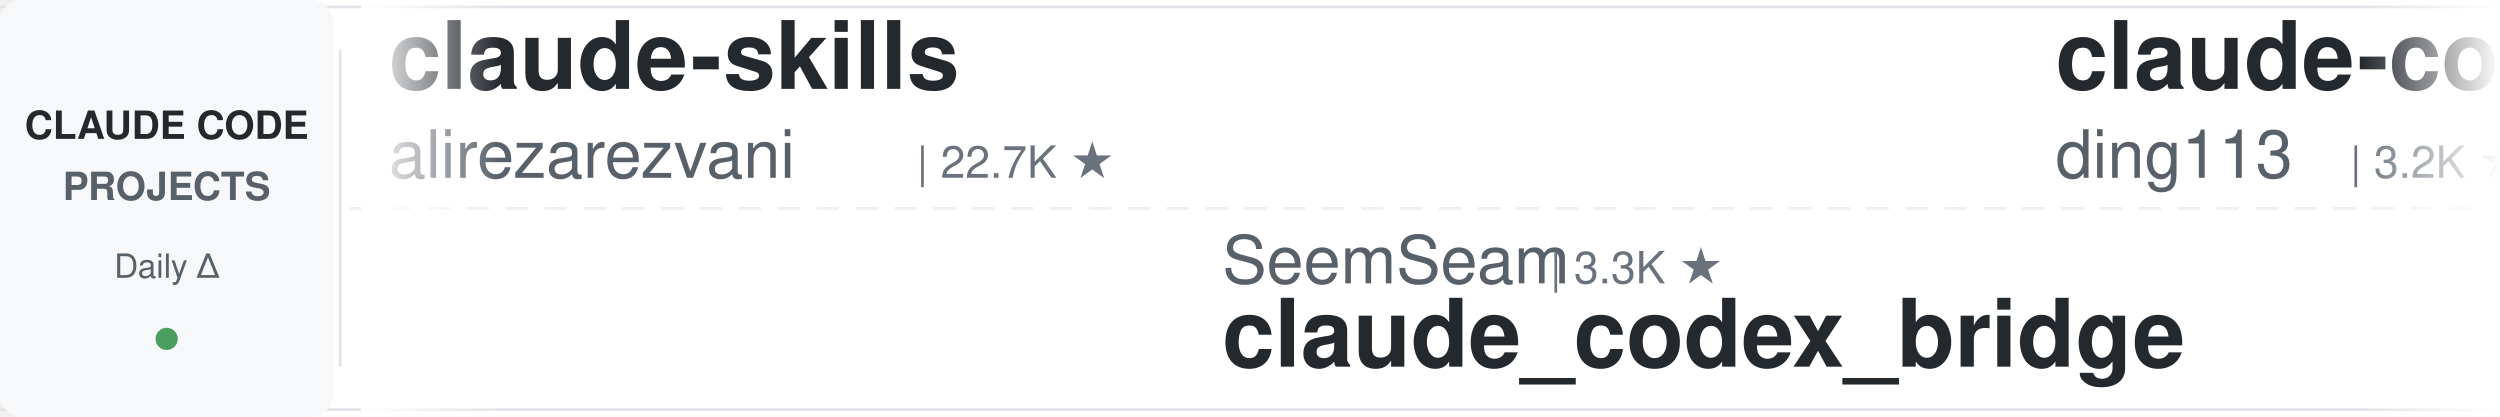
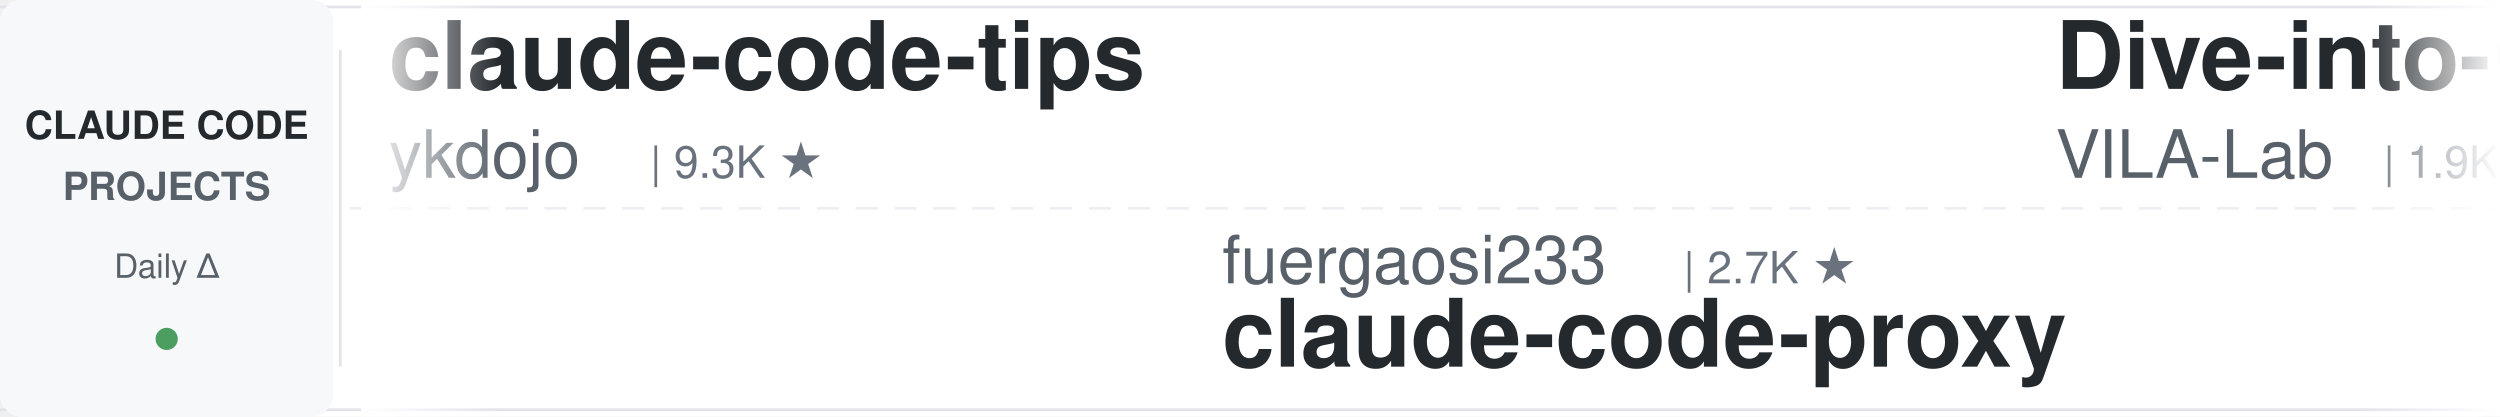
<svg xmlns="http://www.w3.org/2000/svg" width="900" height="150">
  <defs>
    <linearGradient id="leftFade" x1="0%" y1="0%" x2="100%" y2="0%">
      <stop offset="0%" style="stop-color:#ffffff;stop-opacity:1" />
      <stop offset="100%" style="stop-color:#ffffff;stop-opacity:0" />
    </linearGradient>
    <linearGradient id="rightFade" x1="0%" y1="0%" x2="100%" y2="0%">
      <stop offset="0%" style="stop-color:#ffffff;stop-opacity:0" />
      <stop offset="100%" style="stop-color:#ffffff;stop-opacity:1" />
    </linearGradient>
  </defs>
  <rect width="900" height="150" fill="#ffffff" rx="8" />
  <rect x="0" y="2" width="900" height="1" fill="#e1e4e8" />
  <rect x="0" y="147" width="900" height="1" fill="#e1e4e8" />
  <line x1="0" y1="75" x2="900" y2="75" stroke="#e1e4e8" stroke-width="1" stroke-dasharray="8 6" opacity="0.6" />
  <rect x="0" y="0" width="120" height="150" fill="#f6f8fa" rx="8" />
  <text x="60" y="50" font-family="-apple-system, BlinkMacSystemFont, 'Segoe UI', Helvetica, Arial, sans-serif" font-size="14" font-weight="600" fill="#24292e" text-anchor="middle">CLAUDE CODE</text>
  <text x="60" y="72" font-family="-apple-system, BlinkMacSystemFont, 'Segoe UI', Helvetica, Arial, sans-serif" font-size="14" font-weight="600" fill="#586069" text-anchor="middle">PROJECTS</text>
  <text x="60" y="100" font-family="-apple-system, BlinkMacSystemFont, 'Segoe UI', Helvetica, Arial, sans-serif" font-size="12" font-weight="500" fill="#586069" text-anchor="middle">Daily Δ</text>
  <circle cx="60" cy="122" r="4" fill="#22863a" opacity="0.8" />
  <rect x="122" y="18" width="1" height="114" fill="#e1e4e8" />
  <clipPath id="tickerClip">
    <rect x="130" y="0" width="770" height="150" />
  </clipPath>
  <g clip-path="url(#tickerClip)">
    <g id="tickerItems">
      <animateTransform attributeName="transform" attributeType="XML" type="translate" from="0 0" to="-3000 0" dur="54s" repeatCount="indefinite" />
      <g transform="translate(0, 0)">
-         <text x="140" y="32" font-family="-apple-system, BlinkMacSystemFont, 'Segoe UI', Helvetica, Arial, sans-serif" font-size="34" font-weight="600" fill="#24292e">claude-skills</text>
-         <text x="140" y="64" font-family="-apple-system, BlinkMacSystemFont, 'Segoe UI', Helvetica, Arial, sans-serif" font-size="24" font-weight="400" fill="#586069">alirezarezvani</text>
-         <text x="330" y="64" font-family="-apple-system, BlinkMacSystemFont, 'Segoe UI', Helvetica, Arial, sans-serif" font-size="16" font-weight="500" fill="#6a737d">| 22.7K ★</text>
+         <text x="140" y="32" font-family="-apple-system, BlinkMacSystemFont, 'Segoe UI', Helvetica, Arial, sans-serif" font-size="34" font-weight="600" fill="#24292e">claude-code-tips</text>
+         <text x="140" y="64" font-family="-apple-system, BlinkMacSystemFont, 'Segoe UI', Helvetica, Arial, sans-serif" font-size="24" font-weight="400" fill="#586069">ykdojo</text>
+         <text x="234" y="64" font-family="-apple-system, BlinkMacSystemFont, 'Segoe UI', Helvetica, Arial, sans-serif" font-size="16" font-weight="500" fill="#6a737d">| 9.3K ★</text>
      </g>
      <g transform="translate(300, 0)">
-         <text x="140" y="102" font-family="-apple-system, BlinkMacSystemFont, 'Segoe UI', Helvetica, Arial, sans-serif" font-size="24" font-weight="400" fill="#586069">SeemSeam</text>
-         <text x="258" y="102" font-family="-apple-system, BlinkMacSystemFont, 'Segoe UI', Helvetica, Arial, sans-serif" font-size="16" font-weight="500" fill="#6a737d">| 3.3K ★</text>
-         <text x="140" y="132" font-family="-apple-system, BlinkMacSystemFont, 'Segoe UI', Helvetica, Arial, sans-serif" font-size="34" font-weight="600" fill="#24292e">claude_codex_bridge</text>
+         <text x="140" y="102" font-family="-apple-system, BlinkMacSystemFont, 'Segoe UI', Helvetica, Arial, sans-serif" font-size="24" font-weight="400" fill="#586069">fuergaosi233</text>
+         <text x="306" y="102" font-family="-apple-system, BlinkMacSystemFont, 'Segoe UI', Helvetica, Arial, sans-serif" font-size="16" font-weight="500" fill="#6a737d">| 2.7K ★</text>
+         <text x="140" y="132" font-family="-apple-system, BlinkMacSystemFont, 'Segoe UI', Helvetica, Arial, sans-serif" font-size="34" font-weight="600" fill="#24292e">claude-code-proxy</text>
      </g>
      <g transform="translate(600, 0)">
-         <text x="140" y="32" font-family="-apple-system, BlinkMacSystemFont, 'Segoe UI', Helvetica, Arial, sans-serif" font-size="34" font-weight="600" fill="#24292e">claude-code-hub</text>
-         <text x="140" y="64" font-family="-apple-system, BlinkMacSystemFont, 'Segoe UI', Helvetica, Arial, sans-serif" font-size="24" font-weight="400" fill="#586069">ding113</text>
-         <text x="246" y="64" font-family="-apple-system, BlinkMacSystemFont, 'Segoe UI', Helvetica, Arial, sans-serif" font-size="16" font-weight="500" fill="#6a737d">| 3.2K ★</text>
-       </g>
-       <g transform="translate(900, 0)">
-         <text x="140" y="102" font-family="-apple-system, BlinkMacSystemFont, 'Segoe UI', Helvetica, Arial, sans-serif" font-size="24" font-weight="400" fill="#586069">hangsman</text>
-         <text x="258" y="102" font-family="-apple-system, BlinkMacSystemFont, 'Segoe UI', Helvetica, Arial, sans-serif" font-size="16" font-weight="500" fill="#6a737d">| 787 ★</text>
-         <text x="140" y="132" font-family="-apple-system, BlinkMacSystemFont, 'Segoe UI', Helvetica, Arial, sans-serif" font-size="34" font-weight="600" fill="#24292e">claude-code-source</text>
-       </g>
-       <g transform="translate(1200, 0)">
        <text x="140" y="32" font-family="-apple-system, BlinkMacSystemFont, 'Segoe UI', Helvetica, Arial, sans-serif" font-size="34" font-weight="600" fill="#24292e">Dive-into-Claude-Code</text>
        <text x="140" y="64" font-family="-apple-system, BlinkMacSystemFont, 'Segoe UI', Helvetica, Arial, sans-serif" font-size="24" font-weight="400" fill="#586069">VILA-Lab</text>
        <text x="258" y="64" font-family="-apple-system, BlinkMacSystemFont, 'Segoe UI', Helvetica, Arial, sans-serif" font-size="16" font-weight="500" fill="#6a737d">| 1.9K ★</text>
      </g>
+       <g transform="translate(900, 0)">
+         <text x="140" y="102" font-family="-apple-system, BlinkMacSystemFont, 'Segoe UI', Helvetica, Arial, sans-serif" font-size="24" font-weight="400" fill="#586069">feiskyer</text>
+         <text x="258" y="102" font-family="-apple-system, BlinkMacSystemFont, 'Segoe UI', Helvetica, Arial, sans-serif" font-size="16" font-weight="500" fill="#6a737d">| 1.6K ★</text>
+         <text x="140" y="132" font-family="-apple-system, BlinkMacSystemFont, 'Segoe UI', Helvetica, Arial, sans-serif" font-size="34" font-weight="600" fill="#24292e">claude-code-settings</text>
+       </g>
+       <g transform="translate(1200, 0)">
+         <text x="140" y="32" font-family="-apple-system, BlinkMacSystemFont, 'Segoe UI', Helvetica, Arial, sans-serif" font-size="34" font-weight="600" fill="#24292e">claude-code-router</text>
+         <text x="140" y="64" font-family="-apple-system, BlinkMacSystemFont, 'Segoe UI', Helvetica, Arial, sans-serif" font-size="24" font-weight="400" fill="#586069">musistudio</text>
+         <text x="282" y="64" font-family="-apple-system, BlinkMacSystemFont, 'Segoe UI', Helvetica, Arial, sans-serif" font-size="16" font-weight="500" fill="#6a737d">| 35.8K ★</text>
+       </g>
      <g transform="translate(1500, 0)">
-         <text x="140" y="102" font-family="-apple-system, BlinkMacSystemFont, 'Segoe UI', Helvetica, Arial, sans-serif" font-size="24" font-weight="400" fill="#586069">anthropics</text>
-         <text x="282" y="102" font-family="-apple-system, BlinkMacSystemFont, 'Segoe UI', Helvetica, Arial, sans-serif" font-size="16" font-weight="500" fill="#6a737d">| 908 ★</text>
-         <text x="140" y="132" font-family="-apple-system, BlinkMacSystemFont, 'Segoe UI', Helvetica, Arial, sans-serif" font-size="34" font-weight="600" fill="#24292e">claude-code-base-action</text>
+         <text x="140" y="102" font-family="-apple-system, BlinkMacSystemFont, 'Segoe UI', Helvetica, Arial, sans-serif" font-size="24" font-weight="400" fill="#586069">xu-xiang</text>
+         <text x="258" y="102" font-family="-apple-system, BlinkMacSystemFont, 'Segoe UI', Helvetica, Arial, sans-serif" font-size="16" font-weight="500" fill="#6a737d">| 1.7K ★</text>
+         <text x="140" y="132" font-family="-apple-system, BlinkMacSystemFont, 'Segoe UI', Helvetica, Arial, sans-serif" font-size="34" font-weight="600" fill="#24292e">everything-claude-code-z...</text>
      </g>
      <g transform="translate(1800, 0)">
-         <text x="140" y="32" font-family="-apple-system, BlinkMacSystemFont, 'Segoe UI', Helvetica, Arial, sans-serif" font-size="34" font-weight="600" fill="#24292e">claude-code-prompts</text>
-         <text x="140" y="64" font-family="-apple-system, BlinkMacSystemFont, 'Segoe UI', Helvetica, Arial, sans-serif" font-size="24" font-weight="400" fill="#586069">repowise-dev</text>
-         <text x="306" y="64" font-family="-apple-system, BlinkMacSystemFont, 'Segoe UI', Helvetica, Arial, sans-serif" font-size="16" font-weight="500" fill="#6a737d">| 1.2K ★</text>
+         <text x="140" y="32" font-family="-apple-system, BlinkMacSystemFont, 'Segoe UI', Helvetica, Arial, sans-serif" font-size="34" font-weight="600" fill="#24292e">system_prompts_leaks</text>
+         <text x="140" y="64" font-family="-apple-system, BlinkMacSystemFont, 'Segoe UI', Helvetica, Arial, sans-serif" font-size="24" font-weight="400" fill="#586069">asgeirtj</text>
+         <text x="258" y="64" font-family="-apple-system, BlinkMacSystemFont, 'Segoe UI', Helvetica, Arial, sans-serif" font-size="16" font-weight="500" fill="#6a737d">| 58.2K ★</text>
      </g>
      <g transform="translate(2100, 0)">
-         <text x="140" y="102" font-family="-apple-system, BlinkMacSystemFont, 'Segoe UI', Helvetica, Arial, sans-serif" font-size="24" font-weight="400" fill="#586069">darcyegb</text>
-         <text x="258" y="102" font-family="-apple-system, BlinkMacSystemFont, 'Segoe UI', Helvetica, Arial, sans-serif" font-size="16" font-weight="500" fill="#6a737d">| 748 ★</text>
-         <text x="140" y="132" font-family="-apple-system, BlinkMacSystemFont, 'Segoe UI', Helvetica, Arial, sans-serif" font-size="34" font-weight="600" fill="#24292e">ClaudeCodeAgents</text>
+         <text x="140" y="102" font-family="-apple-system, BlinkMacSystemFont, 'Segoe UI', Helvetica, Arial, sans-serif" font-size="24" font-weight="400" fill="#586069">Alishahryar1</text>
+         <text x="306" y="102" font-family="-apple-system, BlinkMacSystemFont, 'Segoe UI', Helvetica, Arial, sans-serif" font-size="16" font-weight="500" fill="#6a737d">| 40.4K ★</text>
+         <text x="140" y="132" font-family="-apple-system, BlinkMacSystemFont, 'Segoe UI', Helvetica, Arial, sans-serif" font-size="34" font-weight="600" fill="#24292e">free-claude-code</text>
      </g>
      <g transform="translate(2400, 0)">
-         <text x="140" y="32" font-family="-apple-system, BlinkMacSystemFont, 'Segoe UI', Helvetica, Arial, sans-serif" font-size="34" font-weight="600" fill="#24292e">claude-code-system-promp...</text>
-         <text x="140" y="64" font-family="-apple-system, BlinkMacSystemFont, 'Segoe UI', Helvetica, Arial, sans-serif" font-size="24" font-weight="400" fill="#586069">Piebald-AI</text>
-         <text x="282" y="64" font-family="-apple-system, BlinkMacSystemFont, 'Segoe UI', Helvetica, Arial, sans-serif" font-size="16" font-weight="500" fill="#6a737d">| 11.8K ★</text>
+         <text x="140" y="32" font-family="-apple-system, BlinkMacSystemFont, 'Segoe UI', Helvetica, Arial, sans-serif" font-size="34" font-weight="600" fill="#24292e">claude-code-action</text>
+         <text x="140" y="64" font-family="-apple-system, BlinkMacSystemFont, 'Segoe UI', Helvetica, Arial, sans-serif" font-size="24" font-weight="400" fill="#586069">anthropics</text>
+         <text x="282" y="64" font-family="-apple-system, BlinkMacSystemFont, 'Segoe UI', Helvetica, Arial, sans-serif" font-size="16" font-weight="500" fill="#6a737d">| 8.4K ★</text>
      </g>
      <g transform="translate(2700, 0)">
-         <text x="140" y="102" font-family="-apple-system, BlinkMacSystemFont, 'Segoe UI', Helvetica, Arial, sans-serif" font-size="24" font-weight="400" fill="#586069">wanshuiyin</text>
-         <text x="282" y="102" font-family="-apple-system, BlinkMacSystemFont, 'Segoe UI', Helvetica, Arial, sans-serif" font-size="16" font-weight="500" fill="#6a737d">| 13.5K ★</text>
-         <text x="140" y="132" font-family="-apple-system, BlinkMacSystemFont, 'Segoe UI', Helvetica, Arial, sans-serif" font-size="34" font-weight="600" fill="#24292e">Auto-claude-code-researc...</text>
+         <text x="140" y="102" font-family="-apple-system, BlinkMacSystemFont, 'Segoe UI', Helvetica, Arial, sans-serif" font-size="24" font-weight="400" fill="#586069">JrCx7scC</text>
+         <text x="258" y="102" font-family="-apple-system, BlinkMacSystemFont, 'Segoe UI', Helvetica, Arial, sans-serif" font-size="16" font-weight="500" fill="#6a737d">| 371 ★</text>
+         <text x="140" y="132" font-family="-apple-system, BlinkMacSystemFont, 'Segoe UI', Helvetica, Arial, sans-serif" font-size="34" font-weight="600" fill="#24292e">claude-code-source</text>
      </g>
      <g transform="translate(3000, 0)">
-         <text x="140" y="32" font-family="-apple-system, BlinkMacSystemFont, 'Segoe UI', Helvetica, Arial, sans-serif" font-size="34" font-weight="600" fill="#24292e">claude-skills</text>
-         <text x="140" y="64" font-family="-apple-system, BlinkMacSystemFont, 'Segoe UI', Helvetica, Arial, sans-serif" font-size="24" font-weight="400" fill="#586069">alirezarezvani</text>
-         <text x="330" y="64" font-family="-apple-system, BlinkMacSystemFont, 'Segoe UI', Helvetica, Arial, sans-serif" font-size="16" font-weight="500" fill="#6a737d">| 22.7K ★</text>
+         <text x="140" y="32" font-family="-apple-system, BlinkMacSystemFont, 'Segoe UI', Helvetica, Arial, sans-serif" font-size="34" font-weight="600" fill="#24292e">claude-code-tips</text>
+         <text x="140" y="64" font-family="-apple-system, BlinkMacSystemFont, 'Segoe UI', Helvetica, Arial, sans-serif" font-size="24" font-weight="400" fill="#586069">ykdojo</text>
+         <text x="234" y="64" font-family="-apple-system, BlinkMacSystemFont, 'Segoe UI', Helvetica, Arial, sans-serif" font-size="16" font-weight="500" fill="#6a737d">| 9.3K ★</text>
      </g>
      <g transform="translate(3300, 0)">
-         <text x="140" y="102" font-family="-apple-system, BlinkMacSystemFont, 'Segoe UI', Helvetica, Arial, sans-serif" font-size="24" font-weight="400" fill="#586069">SeemSeam</text>
-         <text x="258" y="102" font-family="-apple-system, BlinkMacSystemFont, 'Segoe UI', Helvetica, Arial, sans-serif" font-size="16" font-weight="500" fill="#6a737d">| 3.3K ★</text>
-         <text x="140" y="132" font-family="-apple-system, BlinkMacSystemFont, 'Segoe UI', Helvetica, Arial, sans-serif" font-size="34" font-weight="600" fill="#24292e">claude_codex_bridge</text>
+         <text x="140" y="102" font-family="-apple-system, BlinkMacSystemFont, 'Segoe UI', Helvetica, Arial, sans-serif" font-size="24" font-weight="400" fill="#586069">fuergaosi233</text>
+         <text x="306" y="102" font-family="-apple-system, BlinkMacSystemFont, 'Segoe UI', Helvetica, Arial, sans-serif" font-size="16" font-weight="500" fill="#6a737d">| 2.7K ★</text>
+         <text x="140" y="132" font-family="-apple-system, BlinkMacSystemFont, 'Segoe UI', Helvetica, Arial, sans-serif" font-size="34" font-weight="600" fill="#24292e">claude-code-proxy</text>
      </g>
      <g transform="translate(3600, 0)">
-         <text x="140" y="32" font-family="-apple-system, BlinkMacSystemFont, 'Segoe UI', Helvetica, Arial, sans-serif" font-size="34" font-weight="600" fill="#24292e">claude-code-hub</text>
-         <text x="140" y="64" font-family="-apple-system, BlinkMacSystemFont, 'Segoe UI', Helvetica, Arial, sans-serif" font-size="24" font-weight="400" fill="#586069">ding113</text>
-         <text x="246" y="64" font-family="-apple-system, BlinkMacSystemFont, 'Segoe UI', Helvetica, Arial, sans-serif" font-size="16" font-weight="500" fill="#6a737d">| 3.2K ★</text>
+         <text x="140" y="32" font-family="-apple-system, BlinkMacSystemFont, 'Segoe UI', Helvetica, Arial, sans-serif" font-size="34" font-weight="600" fill="#24292e">Dive-into-Claude-Code</text>
+         <text x="140" y="64" font-family="-apple-system, BlinkMacSystemFont, 'Segoe UI', Helvetica, Arial, sans-serif" font-size="24" font-weight="400" fill="#586069">VILA-Lab</text>
+         <text x="258" y="64" font-family="-apple-system, BlinkMacSystemFont, 'Segoe UI', Helvetica, Arial, sans-serif" font-size="16" font-weight="500" fill="#6a737d">| 1.9K ★</text>
      </g>
      <g transform="translate(3900, 0)">
-         <text x="140" y="102" font-family="-apple-system, BlinkMacSystemFont, 'Segoe UI', Helvetica, Arial, sans-serif" font-size="24" font-weight="400" fill="#586069">hangsman</text>
-         <text x="258" y="102" font-family="-apple-system, BlinkMacSystemFont, 'Segoe UI', Helvetica, Arial, sans-serif" font-size="16" font-weight="500" fill="#6a737d">| 787 ★</text>
-         <text x="140" y="132" font-family="-apple-system, BlinkMacSystemFont, 'Segoe UI', Helvetica, Arial, sans-serif" font-size="34" font-weight="600" fill="#24292e">claude-code-source</text>
+         <text x="140" y="102" font-family="-apple-system, BlinkMacSystemFont, 'Segoe UI', Helvetica, Arial, sans-serif" font-size="24" font-weight="400" fill="#586069">feiskyer</text>
+         <text x="258" y="102" font-family="-apple-system, BlinkMacSystemFont, 'Segoe UI', Helvetica, Arial, sans-serif" font-size="16" font-weight="500" fill="#6a737d">| 1.6K ★</text>
+         <text x="140" y="132" font-family="-apple-system, BlinkMacSystemFont, 'Segoe UI', Helvetica, Arial, sans-serif" font-size="34" font-weight="600" fill="#24292e">claude-code-settings</text>
      </g>
    </g>
  </g>
  <rect x="130" y="0" width="50" height="150" fill="url(#leftFade)" />
  <rect x="850" y="0" width="50" height="150" fill="url(#rightFade)" />
</svg>
